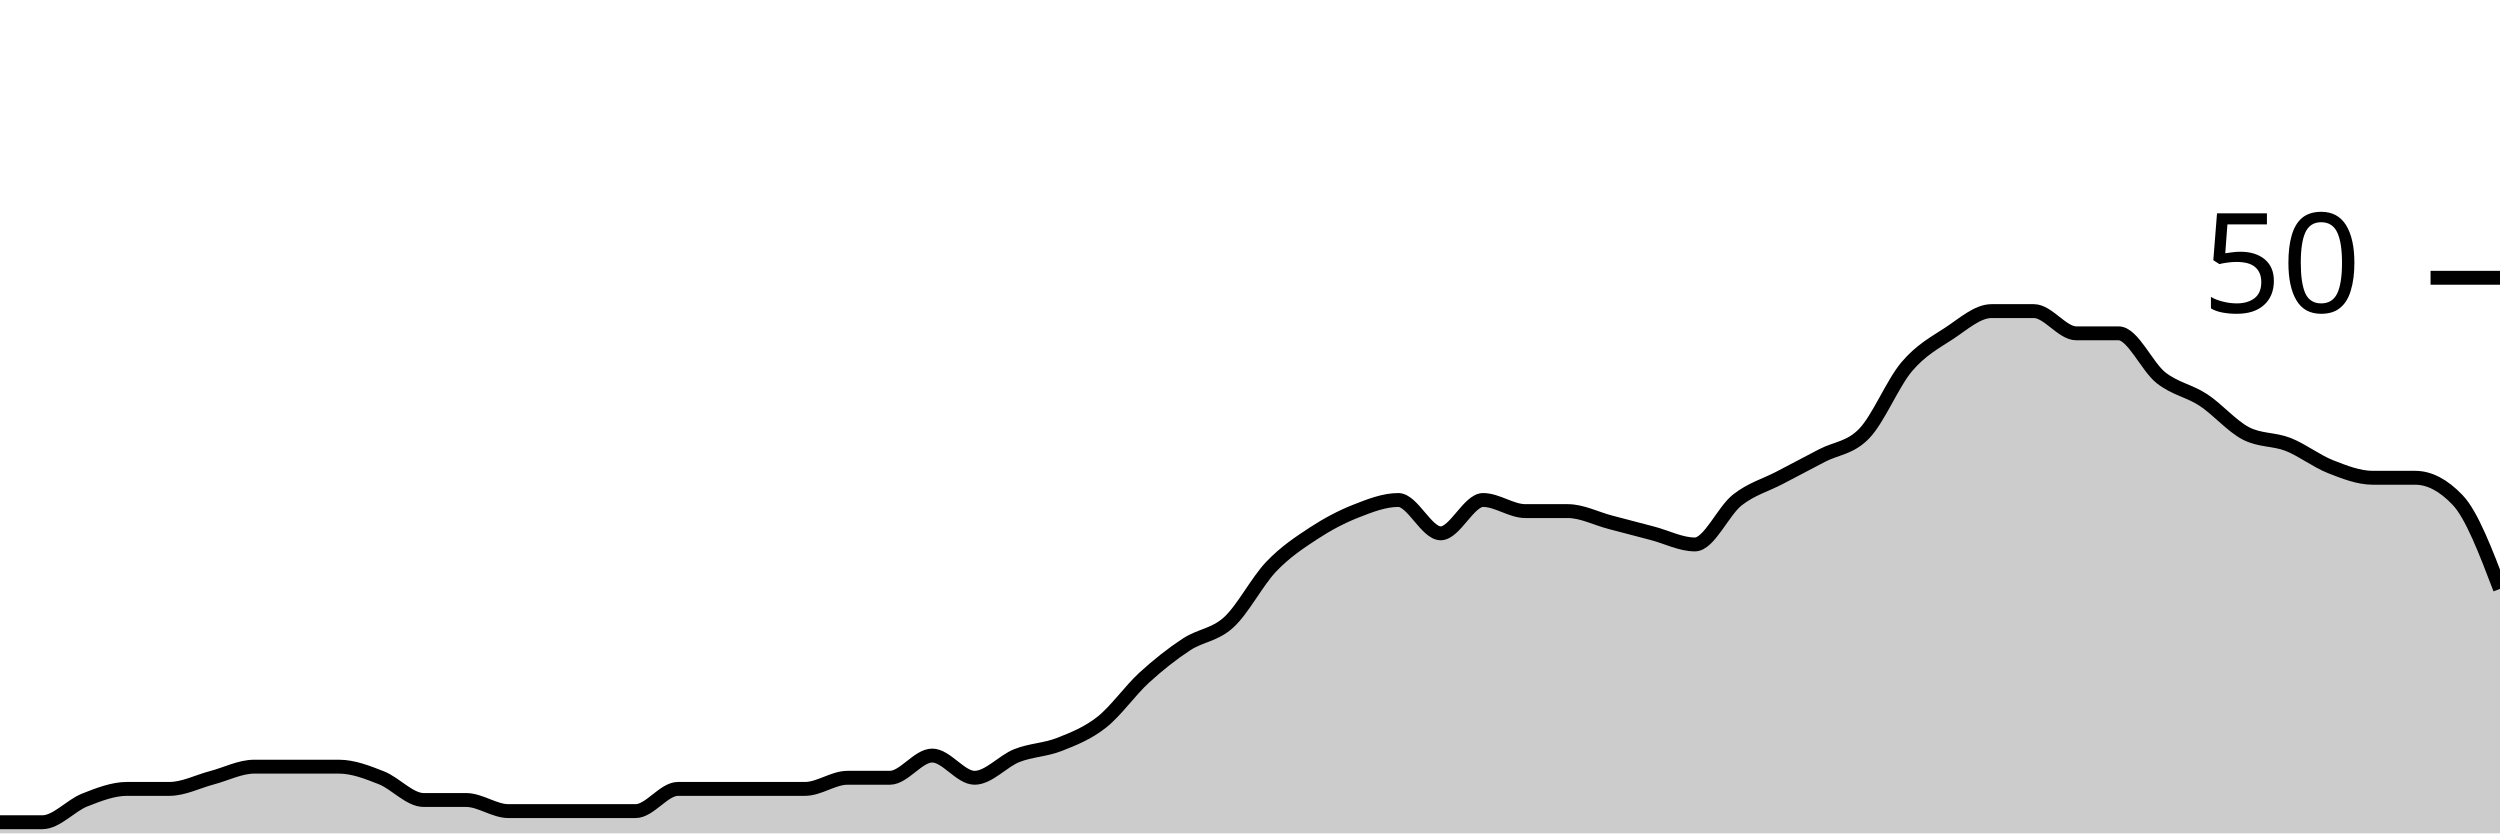
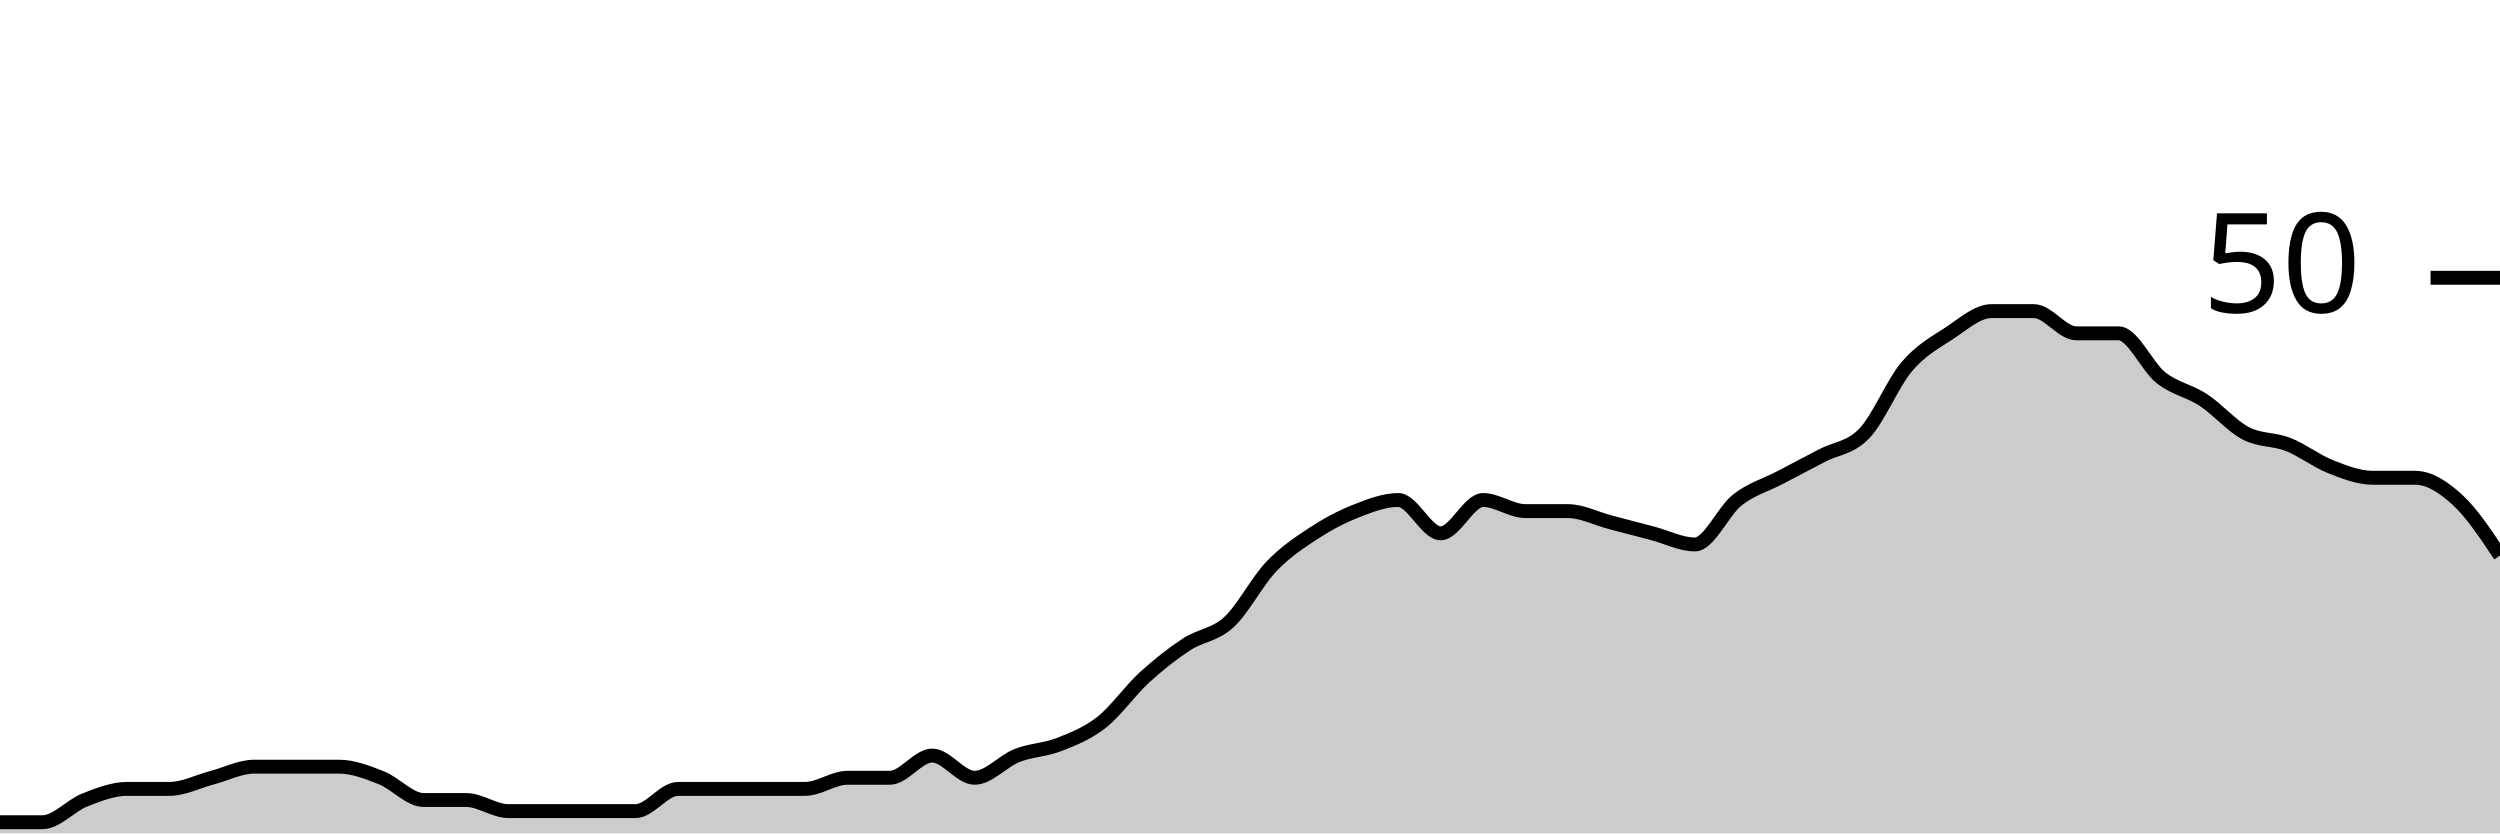
<svg xmlns="http://www.w3.org/2000/svg" viewBox="0 0 180 60">
  <g transform="translate(0,20)">
-     <path class="area" fill="rgba(0, 0, 0, 0.2)" d="M0,39.2C1.017,39.2,2.034,39.2,3.051,39.2C4.068,39.2,5.085,38,6.102,37.6C7.119,37.2,8.136,36.8,9.153,36.8C10.169,36.8,11.186,36.8,12.203,36.8C13.22,36.8,14.237,36.267,15.254,36C16.271,35.733,17.288,35.2,18.305,35.2C19.322,35.2,20.339,35.2,21.356,35.2C22.373,35.2,23.39,35.2,24.407,35.2C25.424,35.2,26.441,35.6,27.458,36C28.475,36.4,29.492,37.6,30.508,37.6C31.525,37.6,32.542,37.6,33.559,37.6C34.576,37.6,35.593,38.4,36.61,38.4C37.627,38.4,38.644,38.4,39.661,38.4C40.678,38.4,41.695,38.4,42.712,38.4C43.729,38.4,44.746,38.4,45.763,38.4C46.78,38.4,47.797,36.8,48.814,36.8C49.831,36.8,50.847,36.8,51.864,36.8C52.881,36.8,53.898,36.8,54.915,36.8C55.932,36.8,56.949,36.8,57.966,36.8C58.983,36.8,60,36,61.017,36C62.034,36,63.051,36,64.068,36C65.085,36,66.102,34.4,67.119,34.4C68.136,34.4,69.153,36,70.169,36C71.186,36,72.203,34.8,73.22,34.4C74.237,34,75.254,34,76.271,33.6C77.288,33.2,78.305,32.8,79.322,32C80.339,31.2,81.356,29.733,82.373,28.8C83.39,27.867,84.407,27.067,85.424,26.4C86.441,25.733,87.458,25.733,88.475,24.8C89.492,23.867,90.508,21.867,91.525,20.8C92.542,19.733,93.559,19.067,94.576,18.4C95.593,17.733,96.61,17.2,97.627,16.8C98.644,16.4,99.661,16,100.678,16C101.695,16,102.712,18.4,103.729,18.4C104.746,18.4,105.763,16,106.78,16C107.797,16,108.814,16.8,109.831,16.8C110.847,16.8,111.864,16.8,112.881,16.8C113.898,16.8,114.915,17.333,115.932,17.6C116.949,17.867,117.966,18.133,118.983,18.4C120,18.667,121.017,19.2,122.034,19.2C123.051,19.2,124.068,16.8,125.085,16C126.102,15.2,127.119,14.933,128.136,14.4C129.153,13.867,130.169,13.333,131.186,12.8C132.203,12.267,133.22,12.267,134.237,11.2C135.254,10.133,136.271,7.6,137.288,6.4C138.305,5.2,139.322,4.667,140.339,4C141.356,3.333,142.373,2.4,143.39,2.4C144.407,2.4,145.424,2.4,146.441,2.4C147.458,2.4,148.475,4,149.492,4C150.508,4,151.525,4,152.542,4C153.559,4,154.576,6.4,155.593,7.2C156.61,8,157.627,8.133,158.644,8.8C159.661,9.467,160.678,10.667,161.695,11.2C162.712,11.733,163.729,11.6,164.746,12C165.763,12.4,166.78,13.2,167.797,13.6C168.814,14,169.831,14.4,170.847,14.4C171.864,14.4,172.881,14.4,173.898,14.4C174.915,14.4,175.932,14.933,176.949,16C177.966,17.067,178.983,19.733,180,22.4L180,40C178.983,40,177.966,40,176.949,40C175.932,40,174.915,40,173.898,40C172.881,40,171.864,40,170.847,40C169.831,40,168.814,40,167.797,40C166.78,40,165.763,40,164.746,40C163.729,40,162.712,40,161.695,40C160.678,40,159.661,40,158.644,40C157.627,40,156.61,40,155.593,40C154.576,40,153.559,40,152.542,40C151.525,40,150.508,40,149.492,40C148.475,40,147.458,40,146.441,40C145.424,40,144.407,40,143.39,40C142.373,40,141.356,40,140.339,40C139.322,40,138.305,40,137.288,40C136.271,40,135.254,40,134.237,40C133.22,40,132.203,40,131.186,40C130.169,40,129.153,40,128.136,40C127.119,40,126.102,40,125.085,40C124.068,40,123.051,40,122.034,40C121.017,40,120,40,118.983,40C117.966,40,116.949,40,115.932,40C114.915,40,113.898,40,112.881,40C111.864,40,110.847,40,109.831,40C108.814,40,107.797,40,106.78,40C105.763,40,104.746,40,103.729,40C102.712,40,101.695,40,100.678,40C99.661,40,98.644,40,97.627,40C96.61,40,95.593,40,94.576,40C93.559,40,92.542,40,91.525,40C90.508,40,89.492,40,88.475,40C87.458,40,86.441,40,85.424,40C84.407,40,83.39,40,82.373,40C81.356,40,80.339,40,79.322,40C78.305,40,77.288,40,76.271,40C75.254,40,74.237,40,73.22,40C72.203,40,71.186,40,70.169,40C69.153,40,68.136,40,67.119,40C66.102,40,65.085,40,64.068,40C63.051,40,62.034,40,61.017,40C60,40,58.983,40,57.966,40C56.949,40,55.932,40,54.915,40C53.898,40,52.881,40,51.864,40C50.847,40,49.831,40,48.814,40C47.797,40,46.78,40,45.763,40C44.746,40,43.729,40,42.712,40C41.695,40,40.678,40,39.661,40C38.644,40,37.627,40,36.61,40C35.593,40,34.576,40,33.559,40C32.542,40,31.525,40,30.508,40C29.492,40,28.475,40,27.458,40C26.441,40,25.424,40,24.407,40C23.39,40,22.373,40,21.356,40C20.339,40,19.322,40,18.305,40C17.288,40,16.271,40,15.254,40C14.237,40,13.22,40,12.203,40C11.186,40,10.169,40,9.153,40C8.136,40,7.119,40,6.102,40C5.085,40,4.068,40,3.051,40C2.034,40,1.017,40,0,40Z" />
-     <path class="line" stroke="black" fill="none" d="M0,39.2C1.017,39.2,2.034,39.2,3.051,39.2C4.068,39.2,5.085,38,6.102,37.6C7.119,37.2,8.136,36.8,9.153,36.8C10.169,36.8,11.186,36.8,12.203,36.8C13.22,36.8,14.237,36.267,15.254,36C16.271,35.733,17.288,35.2,18.305,35.2C19.322,35.2,20.339,35.2,21.356,35.2C22.373,35.2,23.39,35.2,24.407,35.2C25.424,35.2,26.441,35.6,27.458,36C28.475,36.4,29.492,37.6,30.508,37.6C31.525,37.6,32.542,37.6,33.559,37.6C34.576,37.6,35.593,38.4,36.61,38.4C37.627,38.4,38.644,38.4,39.661,38.4C40.678,38.4,41.695,38.4,42.712,38.4C43.729,38.4,44.746,38.4,45.763,38.4C46.78,38.4,47.797,36.8,48.814,36.8C49.831,36.8,50.847,36.8,51.864,36.8C52.881,36.8,53.898,36.8,54.915,36.8C55.932,36.8,56.949,36.8,57.966,36.8C58.983,36.8,60,36,61.017,36C62.034,36,63.051,36,64.068,36C65.085,36,66.102,34.4,67.119,34.4C68.136,34.4,69.153,36,70.169,36C71.186,36,72.203,34.8,73.22,34.4C74.237,34,75.254,34,76.271,33.6C77.288,33.2,78.305,32.8,79.322,32C80.339,31.2,81.356,29.733,82.373,28.8C83.39,27.867,84.407,27.067,85.424,26.4C86.441,25.733,87.458,25.733,88.475,24.8C89.492,23.867,90.508,21.867,91.525,20.8C92.542,19.733,93.559,19.067,94.576,18.4C95.593,17.733,96.61,17.2,97.627,16.8C98.644,16.4,99.661,16,100.678,16C101.695,16,102.712,18.4,103.729,18.4C104.746,18.4,105.763,16,106.78,16C107.797,16,108.814,16.8,109.831,16.8C110.847,16.8,111.864,16.8,112.881,16.8C113.898,16.8,114.915,17.333,115.932,17.6C116.949,17.867,117.966,18.133,118.983,18.4C120,18.667,121.017,19.2,122.034,19.2C123.051,19.2,124.068,16.8,125.085,16C126.102,15.2,127.119,14.933,128.136,14.4C129.153,13.867,130.169,13.333,131.186,12.8C132.203,12.267,133.22,12.267,134.237,11.2C135.254,10.133,136.271,7.6,137.288,6.4C138.305,5.2,139.322,4.667,140.339,4C141.356,3.333,142.373,2.4,143.39,2.4C144.407,2.4,145.424,2.4,146.441,2.4C147.458,2.4,148.475,4,149.492,4C150.508,4,151.525,4,152.542,4C153.559,4,154.576,6.4,155.593,7.2C156.61,8,157.627,8.133,158.644,8.8C159.661,9.467,160.678,10.667,161.695,11.2C162.712,11.733,163.729,11.6,164.746,12C165.763,12.4,166.78,13.2,167.797,13.6C168.814,14,169.831,14.4,170.847,14.4C171.864,14.4,172.881,14.4,173.898,14.4C174.915,14.4,175.932,14.933,176.949,16C177.966,17.067,178.983,19.733,180,22.4" />
+     <path class="area" fill="rgba(0, 0, 0, 0.2)" d="M0,39.2C1.017,39.2,2.034,39.2,3.051,39.2C4.068,39.2,5.085,38,6.102,37.6C7.119,37.2,8.136,36.8,9.153,36.8C10.169,36.8,11.186,36.8,12.203,36.8C13.22,36.8,14.237,36.267,15.254,36C16.271,35.733,17.288,35.2,18.305,35.2C19.322,35.2,20.339,35.2,21.356,35.2C22.373,35.2,23.39,35.2,24.407,35.2C25.424,35.2,26.441,35.6,27.458,36C28.475,36.4,29.492,37.6,30.508,37.6C31.525,37.6,32.542,37.6,33.559,37.6C34.576,37.6,35.593,38.4,36.61,38.4C37.627,38.4,38.644,38.4,39.661,38.4C40.678,38.4,41.695,38.4,42.712,38.4C43.729,38.4,44.746,38.4,45.763,38.4C46.78,38.4,47.797,36.8,48.814,36.8C49.831,36.8,50.847,36.8,51.864,36.8C52.881,36.8,53.898,36.8,54.915,36.8C55.932,36.8,56.949,36.8,57.966,36.8C58.983,36.8,60,36,61.017,36C62.034,36,63.051,36,64.068,36C65.085,36,66.102,34.4,67.119,34.4C68.136,34.4,69.153,36,70.169,36C71.186,36,72.203,34.8,73.22,34.4C74.237,34,75.254,34,76.271,33.6C77.288,33.2,78.305,32.8,79.322,32C80.339,31.2,81.356,29.733,82.373,28.8C83.39,27.867,84.407,27.067,85.424,26.4C86.441,25.733,87.458,25.733,88.475,24.8C89.492,23.867,90.508,21.867,91.525,20.8C92.542,19.733,93.559,19.067,94.576,18.4C95.593,17.733,96.61,17.2,97.627,16.8C98.644,16.4,99.661,16,100.678,16C101.695,16,102.712,18.4,103.729,18.4C104.746,18.4,105.763,16,106.78,16C107.797,16,108.814,16.8,109.831,16.8C110.847,16.8,111.864,16.8,112.881,16.8C113.898,16.8,114.915,17.333,115.932,17.6C116.949,17.867,117.966,18.133,118.983,18.4C120,18.667,121.017,19.2,122.034,19.2C123.051,19.2,124.068,16.8,125.085,16C126.102,15.2,127.119,14.933,128.136,14.4C129.153,13.867,130.169,13.333,131.186,12.8C132.203,12.267,133.22,12.267,134.237,11.2C135.254,10.133,136.271,7.6,137.288,6.4C138.305,5.2,139.322,4.667,140.339,4C141.356,3.333,142.373,2.4,143.39,2.4C144.407,2.4,145.424,2.4,146.441,2.4C147.458,2.4,148.475,4,149.492,4C150.508,4,151.525,4,152.542,4C153.559,4,154.576,6.4,155.593,7.2C156.61,8,157.627,8.133,158.644,8.8C159.661,9.467,160.678,10.667,161.695,11.2C162.712,11.733,163.729,11.6,164.746,12C165.763,12.4,166.78,13.2,167.797,13.6C168.814,14,169.831,14.4,170.847,14.4C171.864,14.4,172.881,14.4,173.898,14.4C174.915,14.4,175.932,15.067,176.949,16C177.966,16.933,178.983,18.467,180,20L180,40C178.983,40,177.966,40,176.949,40C175.932,40,174.915,40,173.898,40C172.881,40,171.864,40,170.847,40C169.831,40,168.814,40,167.797,40C166.78,40,165.763,40,164.746,40C163.729,40,162.712,40,161.695,40C160.678,40,159.661,40,158.644,40C157.627,40,156.61,40,155.593,40C154.576,40,153.559,40,152.542,40C151.525,40,150.508,40,149.492,40C148.475,40,147.458,40,146.441,40C145.424,40,144.407,40,143.39,40C142.373,40,141.356,40,140.339,40C139.322,40,138.305,40,137.288,40C136.271,40,135.254,40,134.237,40C133.22,40,132.203,40,131.186,40C130.169,40,129.153,40,128.136,40C127.119,40,126.102,40,125.085,40C124.068,40,123.051,40,122.034,40C121.017,40,120,40,118.983,40C117.966,40,116.949,40,115.932,40C114.915,40,113.898,40,112.881,40C111.864,40,110.847,40,109.831,40C108.814,40,107.797,40,106.78,40C105.763,40,104.746,40,103.729,40C102.712,40,101.695,40,100.678,40C99.661,40,98.644,40,97.627,40C96.61,40,95.593,40,94.576,40C93.559,40,92.542,40,91.525,40C90.508,40,89.492,40,88.475,40C87.458,40,86.441,40,85.424,40C84.407,40,83.39,40,82.373,40C81.356,40,80.339,40,79.322,40C78.305,40,77.288,40,76.271,40C75.254,40,74.237,40,73.22,40C72.203,40,71.186,40,70.169,40C69.153,40,68.136,40,67.119,40C66.102,40,65.085,40,64.068,40C63.051,40,62.034,40,61.017,40C60,40,58.983,40,57.966,40C56.949,40,55.932,40,54.915,40C53.898,40,52.881,40,51.864,40C50.847,40,49.831,40,48.814,40C47.797,40,46.78,40,45.763,40C44.746,40,43.729,40,42.712,40C41.695,40,40.678,40,39.661,40C38.644,40,37.627,40,36.61,40C35.593,40,34.576,40,33.559,40C32.542,40,31.525,40,30.508,40C29.492,40,28.475,40,27.458,40C26.441,40,25.424,40,24.407,40C23.39,40,22.373,40,21.356,40C20.339,40,19.322,40,18.305,40C17.288,40,16.271,40,15.254,40C14.237,40,13.22,40,12.203,40C11.186,40,10.169,40,9.153,40C8.136,40,7.119,40,6.102,40C5.085,40,4.068,40,3.051,40C2.034,40,1.017,40,0,40Z" />
+     <path class="line" stroke="black" fill="none" d="M0,39.2C1.017,39.2,2.034,39.2,3.051,39.2C4.068,39.2,5.085,38,6.102,37.6C7.119,37.2,8.136,36.8,9.153,36.8C10.169,36.8,11.186,36.8,12.203,36.8C13.22,36.8,14.237,36.267,15.254,36C16.271,35.733,17.288,35.2,18.305,35.2C19.322,35.2,20.339,35.2,21.356,35.2C22.373,35.2,23.39,35.2,24.407,35.2C25.424,35.2,26.441,35.6,27.458,36C28.475,36.4,29.492,37.6,30.508,37.6C31.525,37.6,32.542,37.6,33.559,37.6C34.576,37.6,35.593,38.4,36.61,38.4C37.627,38.4,38.644,38.4,39.661,38.4C40.678,38.4,41.695,38.4,42.712,38.4C43.729,38.4,44.746,38.4,45.763,38.4C46.78,38.4,47.797,36.8,48.814,36.8C49.831,36.8,50.847,36.8,51.864,36.8C52.881,36.8,53.898,36.8,54.915,36.8C55.932,36.8,56.949,36.8,57.966,36.8C58.983,36.8,60,36,61.017,36C62.034,36,63.051,36,64.068,36C65.085,36,66.102,34.4,67.119,34.4C68.136,34.4,69.153,36,70.169,36C71.186,36,72.203,34.8,73.22,34.4C74.237,34,75.254,34,76.271,33.6C77.288,33.2,78.305,32.8,79.322,32C80.339,31.2,81.356,29.733,82.373,28.8C83.39,27.867,84.407,27.067,85.424,26.4C86.441,25.733,87.458,25.733,88.475,24.8C89.492,23.867,90.508,21.867,91.525,20.8C92.542,19.733,93.559,19.067,94.576,18.4C95.593,17.733,96.61,17.2,97.627,16.8C98.644,16.4,99.661,16,100.678,16C101.695,16,102.712,18.4,103.729,18.4C104.746,18.4,105.763,16,106.78,16C107.797,16,108.814,16.8,109.831,16.8C110.847,16.8,111.864,16.8,112.881,16.8C113.898,16.8,114.915,17.333,115.932,17.6C116.949,17.867,117.966,18.133,118.983,18.4C120,18.667,121.017,19.2,122.034,19.2C123.051,19.2,124.068,16.8,125.085,16C126.102,15.2,127.119,14.933,128.136,14.4C129.153,13.867,130.169,13.333,131.186,12.8C132.203,12.267,133.22,12.267,134.237,11.2C135.254,10.133,136.271,7.6,137.288,6.4C138.305,5.2,139.322,4.667,140.339,4C141.356,3.333,142.373,2.4,143.39,2.4C144.407,2.4,145.424,2.4,146.441,2.4C147.458,2.4,148.475,4,149.492,4C150.508,4,151.525,4,152.542,4C153.559,4,154.576,6.4,155.593,7.2C156.61,8,157.627,8.133,158.644,8.8C159.661,9.467,160.678,10.667,161.695,11.2C162.712,11.733,163.729,11.6,164.746,12C165.763,12.4,166.78,13.2,167.797,13.6C168.814,14,169.831,14.4,170.847,14.4C171.864,14.4,172.881,14.4,173.898,14.4C174.915,14.4,175.932,15.067,176.949,16C177.966,16.933,178.983,18.467,180,20" />
    <path class="axis-ceiling" stroke-width="1" stroke="black" fill="none" d="M175,0L180,0" />
    <text class="axis-ceiling-label" font-family="sans-serif" text-anchor="end" font-size="10px" x="170" y="2.5">50</text>
  </g>
</svg>
